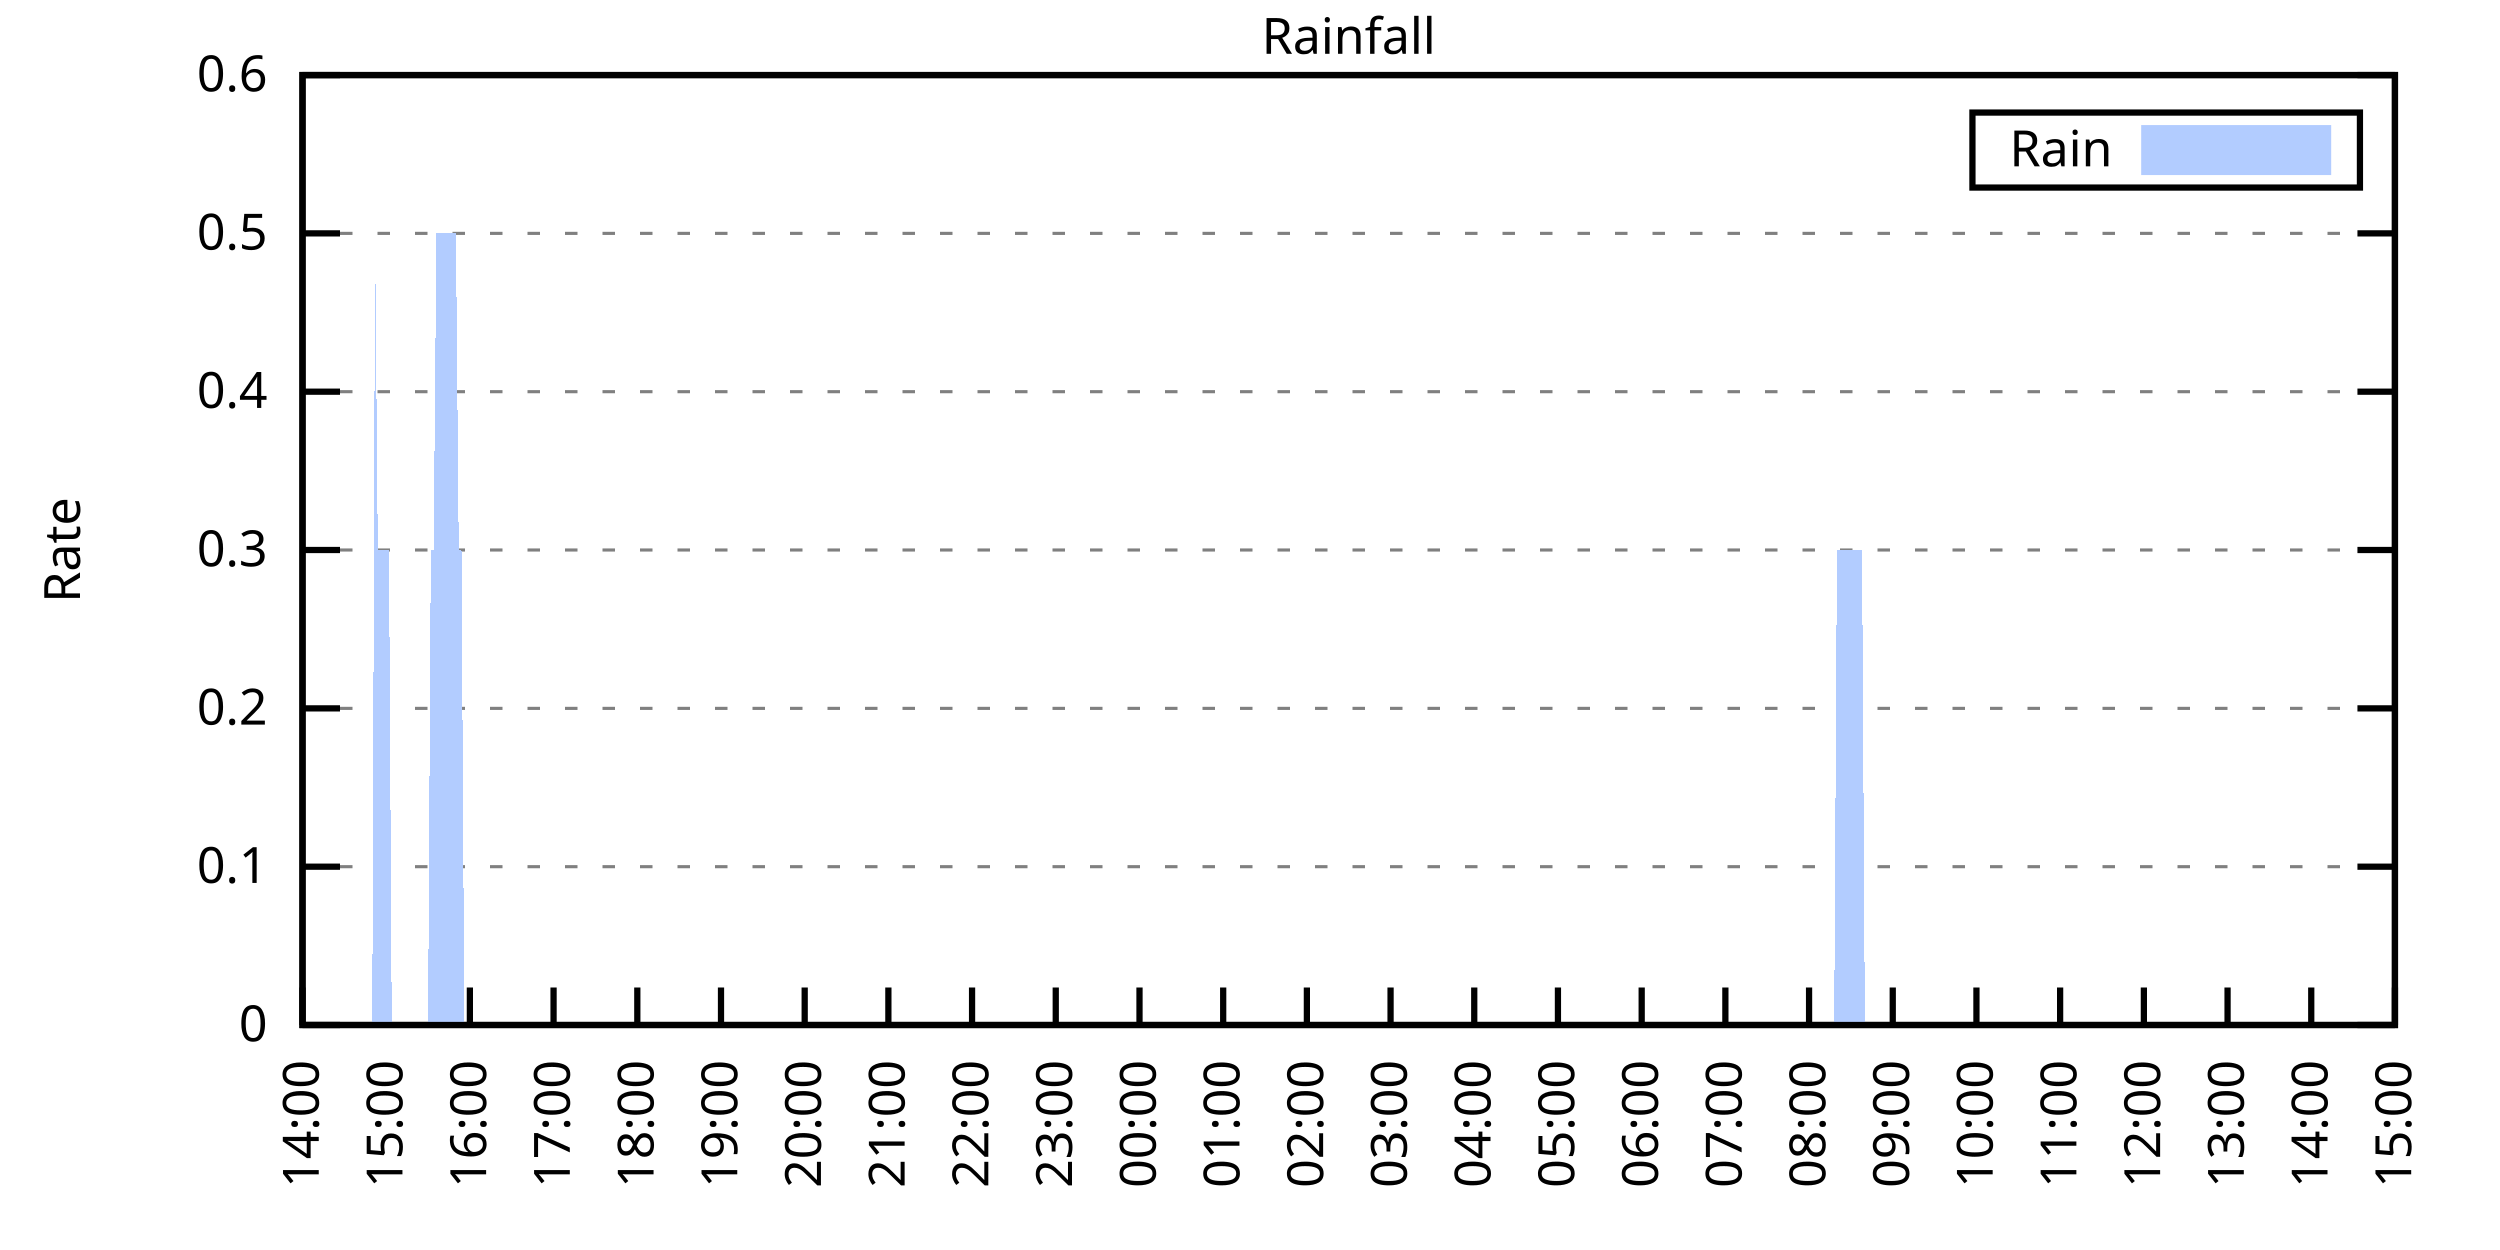
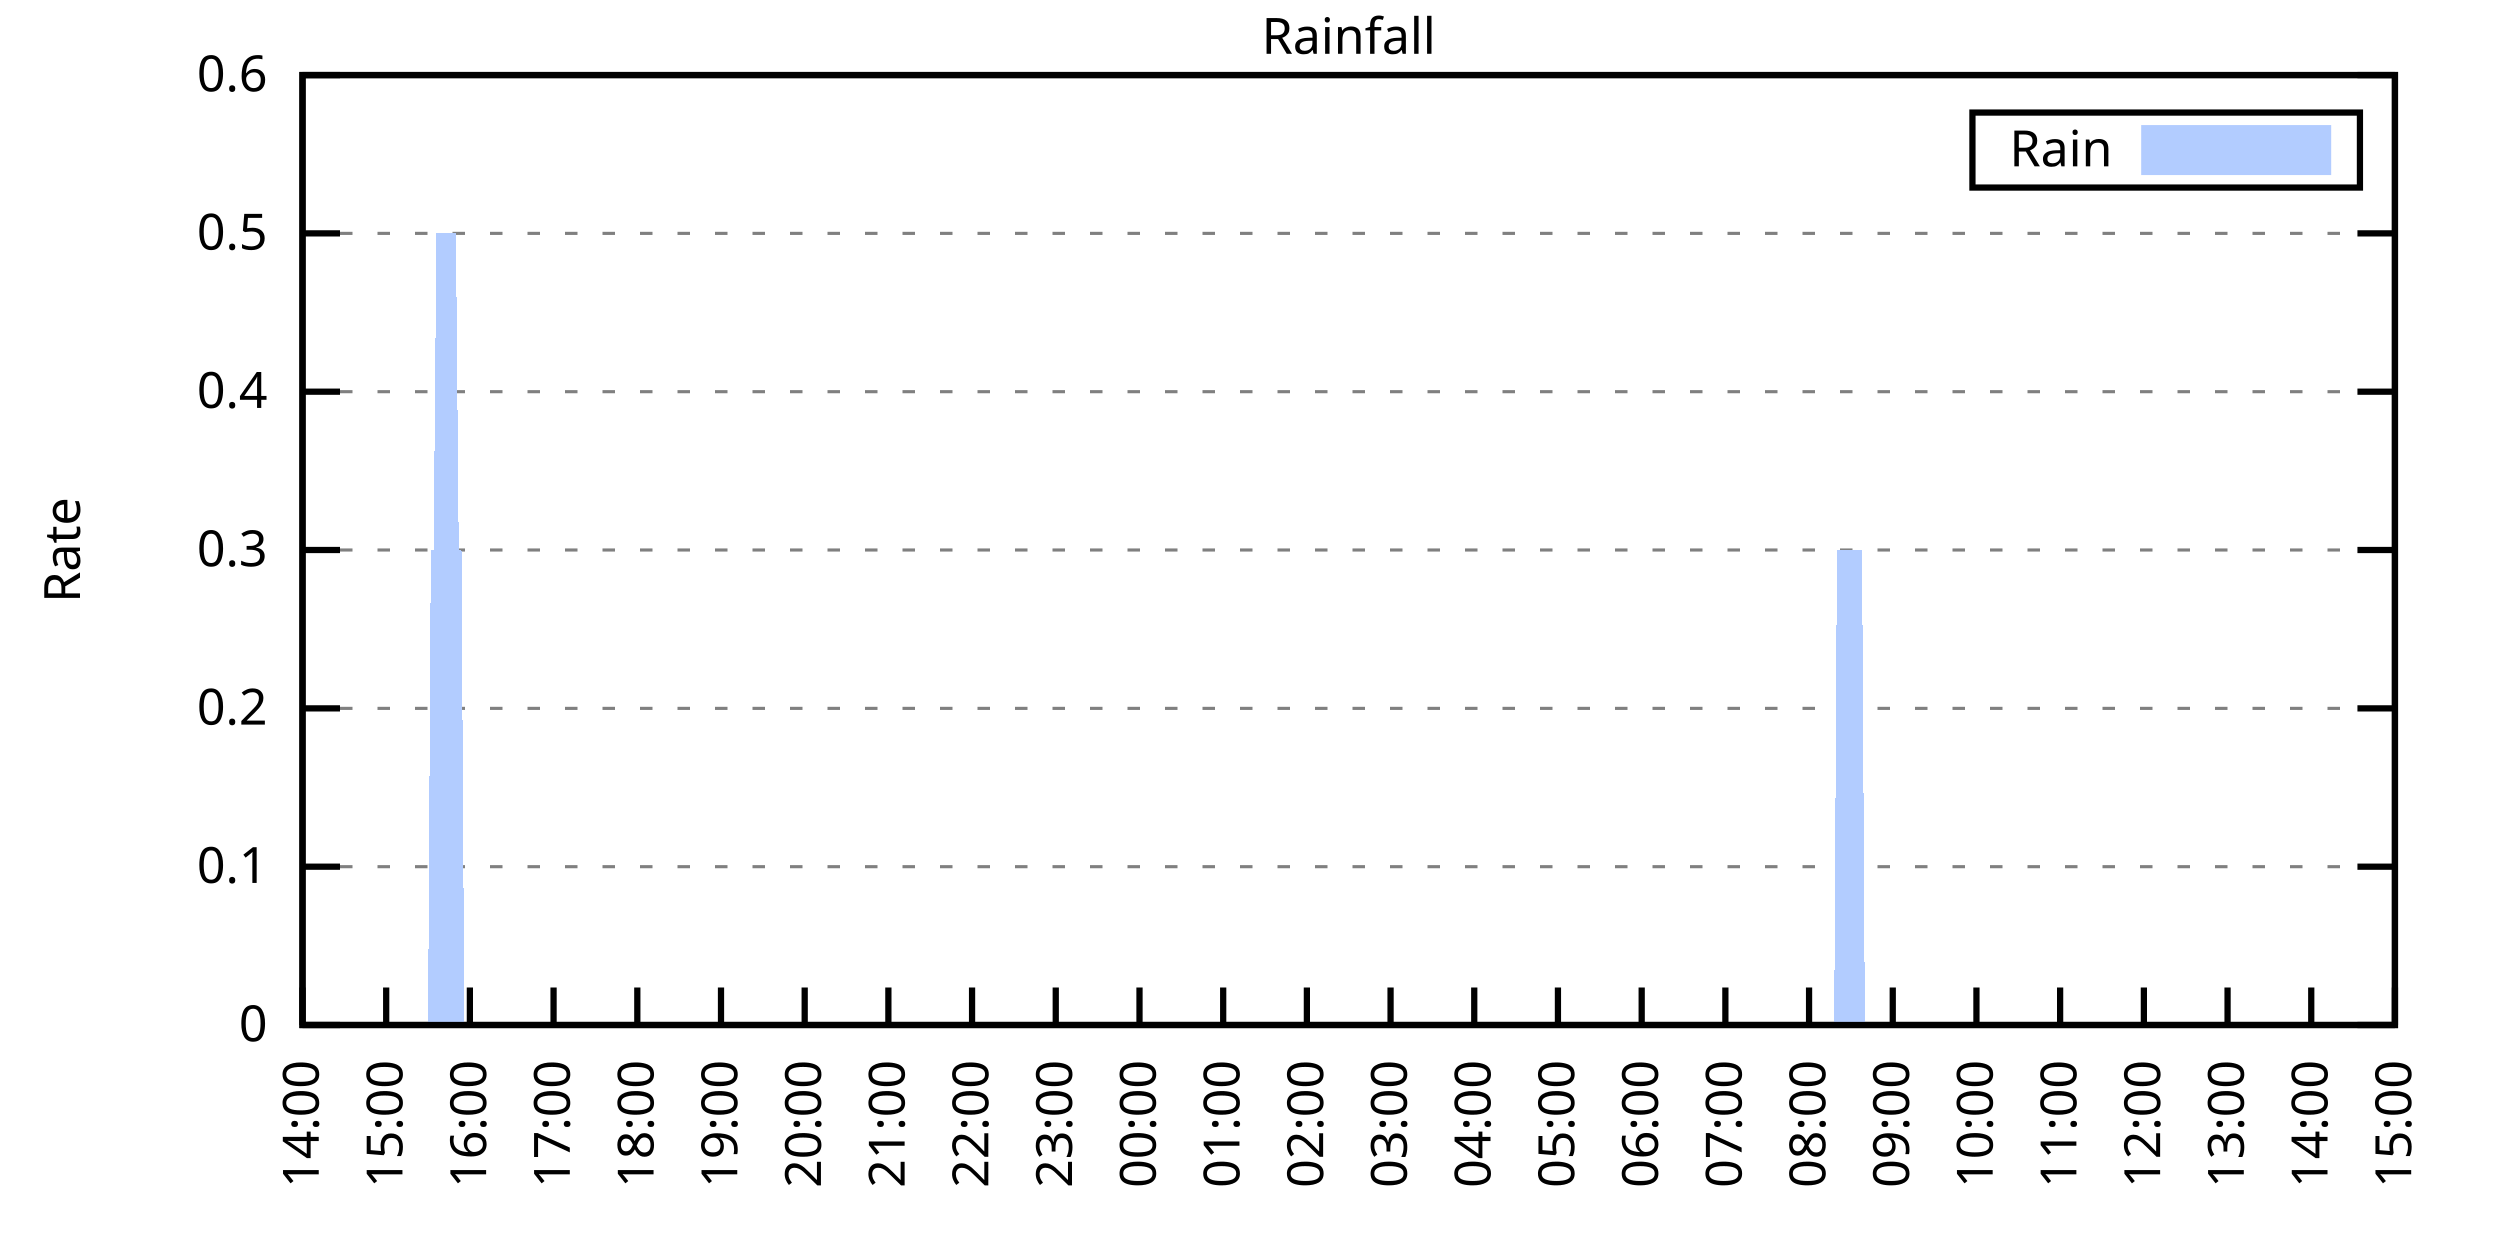
<svg xmlns="http://www.w3.org/2000/svg" xmlns:xlink="http://www.w3.org/1999/xlink" width="400" height="200" viewBox="0 0 400 200">
  <g id="gnuplot_canvas">
    <rect x="0" y="0" width="400" height="200" fill="none" />
    <defs>
      <circle id="gpDot" r="0.5" stroke-width="0.5" stroke="currentColor" />
      <path id="gpPt0" stroke-width="0.333" stroke="currentColor" d="M-1,0 h2 M0,-1 v2" />
      <path id="gpPt1" stroke-width="0.333" stroke="currentColor" d="M-1,-1 L1,1 M1,-1 L-1,1" />
      <path id="gpPt2" stroke-width="0.333" stroke="currentColor" d="M-1,0 L1,0 M0,-1 L0,1 M-1,-1 L1,1 M-1,1 L1,-1" />
      <rect id="gpPt3" stroke-width="0.333" stroke="currentColor" x="-1" y="-1" width="2" height="2" />
      <rect id="gpPt4" stroke-width="0.333" stroke="currentColor" fill="currentColor" x="-1" y="-1" width="2" height="2" />
      <circle id="gpPt5" stroke-width="0.333" stroke="currentColor" cx="0" cy="0" r="1" />
      <use xlink:href="#gpPt5" id="gpPt6" fill="currentColor" stroke="none" />
      <path id="gpPt7" stroke-width="0.333" stroke="currentColor" d="M0,-1.33 L-1.33,0.67 L1.33,0.67 z" />
      <use xlink:href="#gpPt7" id="gpPt8" fill="currentColor" stroke="none" />
      <use xlink:href="#gpPt7" id="gpPt9" stroke="currentColor" transform="rotate(180)" />
      <use xlink:href="#gpPt9" id="gpPt10" fill="currentColor" stroke="none" />
      <use xlink:href="#gpPt3" id="gpPt11" stroke="currentColor" transform="rotate(45)" />
      <use xlink:href="#gpPt11" id="gpPt12" fill="currentColor" stroke="none" />
      <path id="gpPt13" stroke-width="0.333" stroke="currentColor" d="M0,1.330 L1.265,0.411 L0.782,-1.067 L-0.782,-1.076 L-1.265,0.411 z" />
      <use xlink:href="#gpPt13" id="gpPt14" fill="currentColor" stroke="none" />
      <filter id="textbox" filterUnits="objectBoundingBox" x="0" y="0" height="1" width="1">
        <feFlood flood-color="white" flood-opacity="1" result="bgnd" />
        <feComposite in="SourceGraphic" in2="bgnd" operator="atop" />
      </filter>
      <filter id="greybox" filterUnits="objectBoundingBox" x="0" y="0" height="1" width="1">
        <feFlood flood-color="lightgrey" flood-opacity="1" result="grey" />
        <feComposite in="SourceGraphic" in2="grey" operator="atop" />
      </filter>
    </defs>
    <g fill="none" color="white" stroke="currentColor" stroke-width="1.00" stroke-linecap="butt" stroke-linejoin="miter">
</g>
    <g fill="none" color="black" stroke="currentColor" stroke-width="1.00" stroke-linecap="butt" stroke-linejoin="miter">
      <g stroke="none" shape-rendering="crispEdges">
        <polygon fill="rgb(255, 255, 255)" points="48.40,164.00 383.18,164.00 383.18,12.02 48.40,12.02 " />
      </g>
    </g>
    <g fill="none" color="black" stroke="currentColor" stroke-width="1.00" stroke-linecap="butt" stroke-linejoin="miter">
</g>
    <g fill="none" color="black" stroke="black" stroke-width="0.50" stroke-linecap="butt" stroke-linejoin="miter">
</g>
    <g fill="none" color="gray" stroke="currentColor" stroke-width="0.50" stroke-linecap="butt" stroke-linejoin="miter">
      <path stroke="gray" stroke-dasharray="2,4" class="gridline" d="M48.40,164.00 L383.19,164.00  " />
    </g>
    <g fill="none" color="gray" stroke="gray" stroke-width="1.00" stroke-linecap="butt" stroke-linejoin="miter">
</g>
    <g fill="none" color="black" stroke="currentColor" stroke-width="1.00" stroke-linecap="butt" stroke-linejoin="miter">
      <path stroke="black" d="M48.40,164.00 L54.40,164.00 M383.19,164.00 L377.19,164.00  " />
      <g transform="translate(42.80,166.60)" stroke="none" fill="black" font-family="Sans" font-size="8.00" text-anchor="end">
        <text>
          <tspan font-family="Sans"> 0</tspan>
        </text>
      </g>
    </g>
    <g fill="none" color="black" stroke="currentColor" stroke-width="1.00" stroke-linecap="butt" stroke-linejoin="miter">
</g>
    <g fill="none" color="black" stroke="black" stroke-width="0.50" stroke-linecap="butt" stroke-linejoin="miter">
</g>
    <g fill="none" color="gray" stroke="currentColor" stroke-width="0.50" stroke-linecap="butt" stroke-linejoin="miter">
      <path stroke="gray" stroke-dasharray="2,4" class="gridline" d="M48.40,138.67 L383.19,138.67  " />
    </g>
    <g fill="none" color="gray" stroke="gray" stroke-width="1.00" stroke-linecap="butt" stroke-linejoin="miter">
</g>
    <g fill="none" color="black" stroke="currentColor" stroke-width="1.00" stroke-linecap="butt" stroke-linejoin="miter">
      <path stroke="black" d="M48.40,138.67 L54.40,138.67 M383.19,138.67 L377.19,138.67  " />
      <g transform="translate(42.80,141.27)" stroke="none" fill="black" font-family="Sans" font-size="8.00" text-anchor="end">
        <text>
          <tspan font-family="Sans"> 0.1</tspan>
        </text>
      </g>
    </g>
    <g fill="none" color="black" stroke="currentColor" stroke-width="1.00" stroke-linecap="butt" stroke-linejoin="miter">
</g>
    <g fill="none" color="black" stroke="black" stroke-width="0.50" stroke-linecap="butt" stroke-linejoin="miter">
</g>
    <g fill="none" color="gray" stroke="currentColor" stroke-width="0.50" stroke-linecap="butt" stroke-linejoin="miter">
      <path stroke="gray" stroke-dasharray="2,4" class="gridline" d="M48.40,113.34 L383.19,113.34  " />
    </g>
    <g fill="none" color="gray" stroke="gray" stroke-width="1.00" stroke-linecap="butt" stroke-linejoin="miter">
</g>
    <g fill="none" color="black" stroke="currentColor" stroke-width="1.00" stroke-linecap="butt" stroke-linejoin="miter">
      <path stroke="black" d="M48.40,113.34 L54.40,113.34 M383.19,113.34 L377.19,113.34  " />
      <g transform="translate(42.80,115.94)" stroke="none" fill="black" font-family="Sans" font-size="8.00" text-anchor="end">
        <text>
          <tspan font-family="Sans"> 0.2</tspan>
        </text>
      </g>
    </g>
    <g fill="none" color="black" stroke="currentColor" stroke-width="1.00" stroke-linecap="butt" stroke-linejoin="miter">
</g>
    <g fill="none" color="black" stroke="black" stroke-width="0.50" stroke-linecap="butt" stroke-linejoin="miter">
</g>
    <g fill="none" color="gray" stroke="currentColor" stroke-width="0.50" stroke-linecap="butt" stroke-linejoin="miter">
      <path stroke="gray" stroke-dasharray="2,4" class="gridline" d="M48.40,88.00 L383.19,88.00  " />
    </g>
    <g fill="none" color="gray" stroke="gray" stroke-width="1.00" stroke-linecap="butt" stroke-linejoin="miter">
</g>
    <g fill="none" color="black" stroke="currentColor" stroke-width="1.00" stroke-linecap="butt" stroke-linejoin="miter">
      <path stroke="black" d="M48.40,88.00 L54.40,88.00 M383.19,88.00 L377.19,88.00  " />
      <g transform="translate(42.80,90.60)" stroke="none" fill="black" font-family="Sans" font-size="8.00" text-anchor="end">
        <text>
          <tspan font-family="Sans"> 0.3</tspan>
        </text>
      </g>
    </g>
    <g fill="none" color="black" stroke="currentColor" stroke-width="1.00" stroke-linecap="butt" stroke-linejoin="miter">
</g>
    <g fill="none" color="black" stroke="black" stroke-width="0.50" stroke-linecap="butt" stroke-linejoin="miter">
</g>
    <g fill="none" color="gray" stroke="currentColor" stroke-width="0.50" stroke-linecap="butt" stroke-linejoin="miter">
      <path stroke="gray" stroke-dasharray="2,4" class="gridline" d="M48.40,62.67 L383.19,62.67  " />
    </g>
    <g fill="none" color="gray" stroke="gray" stroke-width="1.00" stroke-linecap="butt" stroke-linejoin="miter">
</g>
    <g fill="none" color="black" stroke="currentColor" stroke-width="1.00" stroke-linecap="butt" stroke-linejoin="miter">
      <path stroke="black" d="M48.40,62.67 L54.40,62.67 M383.19,62.67 L377.19,62.67  " />
      <g transform="translate(42.80,65.27)" stroke="none" fill="black" font-family="Sans" font-size="8.00" text-anchor="end">
        <text>
          <tspan font-family="Sans"> 0.4</tspan>
        </text>
      </g>
    </g>
    <g fill="none" color="black" stroke="currentColor" stroke-width="1.00" stroke-linecap="butt" stroke-linejoin="miter">
</g>
    <g fill="none" color="black" stroke="black" stroke-width="0.50" stroke-linecap="butt" stroke-linejoin="miter">
</g>
    <g fill="none" color="gray" stroke="currentColor" stroke-width="0.50" stroke-linecap="butt" stroke-linejoin="miter">
      <path stroke="gray" stroke-dasharray="2,4" class="gridline" d="M48.40,37.34 L383.19,37.34  " />
    </g>
    <g fill="none" color="gray" stroke="gray" stroke-width="1.00" stroke-linecap="butt" stroke-linejoin="miter">
</g>
    <g fill="none" color="black" stroke="currentColor" stroke-width="1.00" stroke-linecap="butt" stroke-linejoin="miter">
      <path stroke="black" d="M48.40,37.34 L54.40,37.34 M383.19,37.34 L377.19,37.34  " />
      <g transform="translate(42.80,39.94)" stroke="none" fill="black" font-family="Sans" font-size="8.00" text-anchor="end">
        <text>
          <tspan font-family="Sans"> 0.5</tspan>
        </text>
      </g>
    </g>
    <g fill="none" color="black" stroke="currentColor" stroke-width="1.00" stroke-linecap="butt" stroke-linejoin="miter">
</g>
    <g fill="none" color="black" stroke="black" stroke-width="0.50" stroke-linecap="butt" stroke-linejoin="miter">
</g>
    <g fill="none" color="gray" stroke="currentColor" stroke-width="0.50" stroke-linecap="butt" stroke-linejoin="miter">
      <path stroke="gray" stroke-dasharray="2,4" class="gridline" d="M48.40,12.01 L383.19,12.01  " />
    </g>
    <g fill="none" color="gray" stroke="gray" stroke-width="1.00" stroke-linecap="butt" stroke-linejoin="miter">
</g>
    <g fill="none" color="black" stroke="currentColor" stroke-width="1.00" stroke-linecap="butt" stroke-linejoin="miter">
      <path stroke="black" d="M48.40,12.01 L54.40,12.01 M383.19,12.01 L377.19,12.01  " />
      <g transform="translate(42.80,14.61)" stroke="none" fill="black" font-family="Sans" font-size="8.00" text-anchor="end">
        <text>
          <tspan font-family="Sans"> 0.6</tspan>
        </text>
      </g>
    </g>
    <g fill="none" color="black" stroke="currentColor" stroke-width="1.00" stroke-linecap="butt" stroke-linejoin="miter">
      <path stroke="black" d="M48.40,164.00 L48.40,158.00  " />
      <g transform="translate(51.00,169.60) rotate(270.00)" stroke="none" fill="black" font-family="Sans" font-size="8.00" text-anchor="end">
        <text>
          <tspan font-family="Sans">14:00</tspan>
        </text>
      </g>
    </g>
    <g fill="none" color="black" stroke="currentColor" stroke-width="1.00" stroke-linecap="butt" stroke-linejoin="miter">
      <path stroke="black" d="M61.79,164.00 L61.79,158.00  " />
      <g transform="translate(64.39,169.60) rotate(270.00)" stroke="none" fill="black" font-family="Sans" font-size="8.00" text-anchor="end">
        <text>
          <tspan font-family="Sans">15:00</tspan>
        </text>
      </g>
    </g>
    <g fill="none" color="black" stroke="currentColor" stroke-width="1.00" stroke-linecap="butt" stroke-linejoin="miter">
      <path stroke="black" d="M75.18,164.00 L75.18,158.00  " />
      <g transform="translate(77.78,169.60) rotate(270.00)" stroke="none" fill="black" font-family="Sans" font-size="8.00" text-anchor="end">
        <text>
          <tspan font-family="Sans">16:00</tspan>
        </text>
      </g>
    </g>
    <g fill="none" color="black" stroke="currentColor" stroke-width="1.00" stroke-linecap="butt" stroke-linejoin="miter">
      <path stroke="black" d="M88.57,164.00 L88.57,158.00  " />
      <g transform="translate(91.17,169.60) rotate(270.00)" stroke="none" fill="black" font-family="Sans" font-size="8.00" text-anchor="end">
        <text>
          <tspan font-family="Sans">17:00</tspan>
        </text>
      </g>
    </g>
    <g fill="none" color="black" stroke="currentColor" stroke-width="1.00" stroke-linecap="butt" stroke-linejoin="miter">
      <path stroke="black" d="M101.97,164.00 L101.97,158.00  " />
      <g transform="translate(104.57,169.60) rotate(270.00)" stroke="none" fill="black" font-family="Sans" font-size="8.00" text-anchor="end">
        <text>
          <tspan font-family="Sans">18:00</tspan>
        </text>
      </g>
    </g>
    <g fill="none" color="black" stroke="currentColor" stroke-width="1.00" stroke-linecap="butt" stroke-linejoin="miter">
      <path stroke="black" d="M115.36,164.00 L115.36,158.00  " />
      <g transform="translate(117.96,169.60) rotate(270.00)" stroke="none" fill="black" font-family="Sans" font-size="8.00" text-anchor="end">
        <text>
          <tspan font-family="Sans">19:00</tspan>
        </text>
      </g>
    </g>
    <g fill="none" color="black" stroke="currentColor" stroke-width="1.00" stroke-linecap="butt" stroke-linejoin="miter">
      <path stroke="black" d="M128.75,164.00 L128.75,158.00  " />
      <g transform="translate(131.35,169.60) rotate(270.00)" stroke="none" fill="black" font-family="Sans" font-size="8.00" text-anchor="end">
        <text>
          <tspan font-family="Sans">20:00</tspan>
        </text>
      </g>
    </g>
    <g fill="none" color="black" stroke="currentColor" stroke-width="1.00" stroke-linecap="butt" stroke-linejoin="miter">
      <path stroke="black" d="M142.14,164.00 L142.14,158.00  " />
      <g transform="translate(144.74,169.60) rotate(270.00)" stroke="none" fill="black" font-family="Sans" font-size="8.00" text-anchor="end">
        <text>
          <tspan font-family="Sans">21:00</tspan>
        </text>
      </g>
    </g>
    <g fill="none" color="black" stroke="currentColor" stroke-width="1.00" stroke-linecap="butt" stroke-linejoin="miter">
      <path stroke="black" d="M155.53,164.00 L155.53,158.00  " />
      <g transform="translate(158.13,169.60) rotate(270.00)" stroke="none" fill="black" font-family="Sans" font-size="8.00" text-anchor="end">
        <text>
          <tspan font-family="Sans">22:00</tspan>
        </text>
      </g>
    </g>
    <g fill="none" color="black" stroke="currentColor" stroke-width="1.00" stroke-linecap="butt" stroke-linejoin="miter">
      <path stroke="black" d="M168.92,164.00 L168.92,158.00  " />
      <g transform="translate(171.52,169.60) rotate(270.00)" stroke="none" fill="black" font-family="Sans" font-size="8.00" text-anchor="end">
        <text>
          <tspan font-family="Sans">23:00</tspan>
        </text>
      </g>
    </g>
    <g fill="none" color="black" stroke="currentColor" stroke-width="1.00" stroke-linecap="butt" stroke-linejoin="miter">
      <path stroke="black" d="M182.32,164.00 L182.32,158.00  " />
      <g transform="translate(184.92,169.60) rotate(270.00)" stroke="none" fill="black" font-family="Sans" font-size="8.00" text-anchor="end">
        <text>
          <tspan font-family="Sans">00:00</tspan>
        </text>
      </g>
    </g>
    <g fill="none" color="black" stroke="currentColor" stroke-width="1.00" stroke-linecap="butt" stroke-linejoin="miter">
      <path stroke="black" d="M195.71,164.00 L195.71,158.00  " />
      <g transform="translate(198.31,169.60) rotate(270.00)" stroke="none" fill="black" font-family="Sans" font-size="8.00" text-anchor="end">
        <text>
          <tspan font-family="Sans">01:00</tspan>
        </text>
      </g>
    </g>
    <g fill="none" color="black" stroke="currentColor" stroke-width="1.00" stroke-linecap="butt" stroke-linejoin="miter">
      <path stroke="black" d="M209.10,164.00 L209.10,158.00  " />
      <g transform="translate(211.70,169.60) rotate(270.00)" stroke="none" fill="black" font-family="Sans" font-size="8.00" text-anchor="end">
        <text>
          <tspan font-family="Sans">02:00</tspan>
        </text>
      </g>
    </g>
    <g fill="none" color="black" stroke="currentColor" stroke-width="1.00" stroke-linecap="butt" stroke-linejoin="miter">
      <path stroke="black" d="M222.49,164.00 L222.49,158.00  " />
      <g transform="translate(225.09,169.60) rotate(270.00)" stroke="none" fill="black" font-family="Sans" font-size="8.00" text-anchor="end">
        <text>
          <tspan font-family="Sans">03:00</tspan>
        </text>
      </g>
    </g>
    <g fill="none" color="black" stroke="currentColor" stroke-width="1.00" stroke-linecap="butt" stroke-linejoin="miter">
      <path stroke="black" d="M235.88,164.00 L235.88,158.00  " />
      <g transform="translate(238.48,169.60) rotate(270.00)" stroke="none" fill="black" font-family="Sans" font-size="8.00" text-anchor="end">
        <text>
          <tspan font-family="Sans">04:00</tspan>
        </text>
      </g>
    </g>
    <g fill="none" color="black" stroke="currentColor" stroke-width="1.00" stroke-linecap="butt" stroke-linejoin="miter">
      <path stroke="black" d="M249.27,164.00 L249.27,158.00  " />
      <g transform="translate(251.87,169.60) rotate(270.00)" stroke="none" fill="black" font-family="Sans" font-size="8.00" text-anchor="end">
        <text>
          <tspan font-family="Sans">05:00</tspan>
        </text>
      </g>
    </g>
    <g fill="none" color="black" stroke="currentColor" stroke-width="1.00" stroke-linecap="butt" stroke-linejoin="miter">
      <path stroke="black" d="M262.67,164.00 L262.67,158.00  " />
      <g transform="translate(265.27,169.60) rotate(270.00)" stroke="none" fill="black" font-family="Sans" font-size="8.00" text-anchor="end">
        <text>
          <tspan font-family="Sans">06:00</tspan>
        </text>
      </g>
    </g>
    <g fill="none" color="black" stroke="currentColor" stroke-width="1.00" stroke-linecap="butt" stroke-linejoin="miter">
      <path stroke="black" d="M276.06,164.00 L276.06,158.00  " />
      <g transform="translate(278.66,169.60) rotate(270.00)" stroke="none" fill="black" font-family="Sans" font-size="8.00" text-anchor="end">
        <text>
          <tspan font-family="Sans">07:00</tspan>
        </text>
      </g>
    </g>
    <g fill="none" color="black" stroke="currentColor" stroke-width="1.00" stroke-linecap="butt" stroke-linejoin="miter">
      <path stroke="black" d="M289.45,164.00 L289.45,158.00  " />
      <g transform="translate(292.05,169.60) rotate(270.00)" stroke="none" fill="black" font-family="Sans" font-size="8.00" text-anchor="end">
        <text>
          <tspan font-family="Sans">08:00</tspan>
        </text>
      </g>
    </g>
    <g fill="none" color="black" stroke="currentColor" stroke-width="1.00" stroke-linecap="butt" stroke-linejoin="miter">
      <path stroke="black" d="M302.84,164.00 L302.84,158.00  " />
      <g transform="translate(305.44,169.60) rotate(270.00)" stroke="none" fill="black" font-family="Sans" font-size="8.00" text-anchor="end">
        <text>
          <tspan font-family="Sans">09:00</tspan>
        </text>
      </g>
    </g>
    <g fill="none" color="black" stroke="currentColor" stroke-width="1.00" stroke-linecap="butt" stroke-linejoin="miter">
      <path stroke="black" d="M316.23,164.00 L316.23,158.00  " />
      <g transform="translate(318.83,169.60) rotate(270.00)" stroke="none" fill="black" font-family="Sans" font-size="8.00" text-anchor="end">
        <text>
          <tspan font-family="Sans">10:00</tspan>
        </text>
      </g>
    </g>
    <g fill="none" color="black" stroke="currentColor" stroke-width="1.00" stroke-linecap="butt" stroke-linejoin="miter">
      <path stroke="black" d="M329.62,164.00 L329.62,158.00  " />
      <g transform="translate(332.22,169.60) rotate(270.00)" stroke="none" fill="black" font-family="Sans" font-size="8.00" text-anchor="end">
        <text>
          <tspan font-family="Sans">11:00</tspan>
        </text>
      </g>
    </g>
    <g fill="none" color="black" stroke="currentColor" stroke-width="1.00" stroke-linecap="butt" stroke-linejoin="miter">
      <path stroke="black" d="M343.02,164.00 L343.02,158.00  " />
      <g transform="translate(345.62,169.60) rotate(270.00)" stroke="none" fill="black" font-family="Sans" font-size="8.00" text-anchor="end">
        <text>
          <tspan font-family="Sans">12:00</tspan>
        </text>
      </g>
    </g>
    <g fill="none" color="black" stroke="currentColor" stroke-width="1.00" stroke-linecap="butt" stroke-linejoin="miter">
      <path stroke="black" d="M356.41,164.00 L356.41,158.00  " />
      <g transform="translate(359.01,169.60) rotate(270.00)" stroke="none" fill="black" font-family="Sans" font-size="8.00" text-anchor="end">
        <text>
          <tspan font-family="Sans">13:00</tspan>
        </text>
      </g>
    </g>
    <g fill="none" color="black" stroke="currentColor" stroke-width="1.00" stroke-linecap="butt" stroke-linejoin="miter">
      <path stroke="black" d="M369.80,164.00 L369.80,158.00  " />
      <g transform="translate(372.40,169.60) rotate(270.00)" stroke="none" fill="black" font-family="Sans" font-size="8.00" text-anchor="end">
        <text>
          <tspan font-family="Sans">14:00</tspan>
        </text>
      </g>
    </g>
    <g fill="none" color="black" stroke="currentColor" stroke-width="1.00" stroke-linecap="butt" stroke-linejoin="miter">
      <path stroke="black" d="M383.19,164.00 L383.19,158.00  " />
      <g transform="translate(385.79,169.60) rotate(270.00)" stroke="none" fill="black" font-family="Sans" font-size="8.00" text-anchor="end">
        <text>
          <tspan font-family="Sans">15:00</tspan>
        </text>
      </g>
    </g>
    <g fill="none" color="black" stroke="currentColor" stroke-width="1.00" stroke-linecap="butt" stroke-linejoin="miter">
</g>
    <g fill="none" color="black" stroke="currentColor" stroke-width="1.00" stroke-linecap="butt" stroke-linejoin="miter">
      <path stroke="black" d="M48.40,12.01 L48.40,164.00 L383.19,164.00 L383.19,12.01 L48.40,12.01 Z  " />
    </g>
    <g fill="none" color="black" stroke="currentColor" stroke-width="1.00" stroke-linecap="butt" stroke-linejoin="miter">
</g>
    <g fill="none" color="black" stroke="currentColor" stroke-width="1.00" stroke-linecap="butt" stroke-linejoin="miter">
      <path stroke="black" d="M315.59,30.01 L315.59,18.01 L377.59,18.01 L377.59,30.01 L315.59,30.01 Z  " />
    </g>
    <g id="Rainfall_plot_1">
      <g fill="none" color="white" stroke="black" stroke-width="2.00" stroke-linecap="butt" stroke-linejoin="miter">
</g>
      <g fill="none" color="black" stroke="currentColor" stroke-width="2.00" stroke-linecap="butt" stroke-linejoin="miter">
        <g transform="translate(337.99,26.61)" stroke="none" fill="black" font-family="Sans" font-size="8.00" text-anchor="end">
          <text>
            <tspan font-family="Sans">Rain</tspan>
          </text>
        </g>
      </g>
      <g fill="none" color="black" stroke="currentColor" stroke-width="2.00" stroke-linecap="butt" stroke-linejoin="miter">
        <g stroke="none" shape-rendering="crispEdges">
          <polygon fill="rgb(178, 204, 255)" points="343.59,27.01 371.99,27.01 371.99,21.01 343.59,21.01 " />
        </g>
        <path stroke="rgb(178, 204, 255)" d="M343.59,27.01 L371.99,27.01 L371.99,21.01 L343.59,21.01 L343.59,27.01 Z  " />
      </g>
      <g fill="none" color="black" stroke="currentColor" stroke-width="2.00" stroke-linecap="butt" stroke-linejoin="miter">
        <g stroke="none" shape-rendering="crispEdges">
-           <polygon fill="rgb(178, 204, 255)" points="55.54,164.00 55.99,164.00 56.43,164.00 56.88,164.00 57.33,164.00 57.77,164.00 58.22,164.00 58.67,164.00 59.11,164.00 59.56,164.00 60.01,37.34 60.45,88.00 60.90,88.00 61.35,88.00 61.79,88.00 62.24,88.00 62.68,164.00 63.13,164.00 63.58,164.00 64.02,164.00 64.47,164.00 64.92,164.00 65.36,164.00 65.81,164.00 66.26,164.00 66.70,164.00 67.15,164.00 67.59,164.00 68.04,164.00 68.49,164.00 68.93,88.00 69.38,88.00 69.83,37.34 70.27,37.34 70.72,37.34 71.17,37.34 71.61,37.34 72.06,37.34 72.50,37.34 72.95,37.34 73.40,88.00 73.84,88.00 74.29,164.00 74.74,164.00 75.18,164.00 75.63,164.00 76.08,164.00 76.52,164.00 76.97,164.00 77.42,164.00 77.86,164.00 78.31,164.00 78.75,164.00 79.20,164.00 79.65,164.00 80.09,164.00 80.54,164.00 80.99,164.00 81.43,164.00 81.88,164.00 82.33,164.00 82.77,164.00 83.22,164.00 83.66,164.00 84.11,164.00 84.56,164.00 85.00,164.00 85.45,164.00 85.90,164.00 86.34,164.00 86.79,164.00 87.24,164.00 87.68,164.00 88.13,164.00 88.57,164.00 89.02,164.00 89.47,164.00 89.91,164.00 90.36,164.00 90.81,164.00 91.25,164.00 91.70,164.00 92.15,164.00 92.59,164.00 93.04,164.00 93.49,164.00 93.93,164.00 94.38,164.00 94.82,164.00 95.27,164.00 95.72,164.00 96.16,164.00 96.61,164.00 97.06,164.00 97.50,164.00 97.95,164.00 98.40,164.00 98.84,164.00 99.29,164.00 99.73,164.00 100.18,164.00 100.63,164.00 101.07,164.00 101.52,164.00 101.97,164.00 102.41,164.00 102.86,164.00 103.31,164.00 103.75,164.00 104.20,164.00 104.64,164.00 105.09,164.00 105.54,164.00 105.98,164.00 106.43,164.00 106.88,164.00 107.32,164.00 107.77,164.00 108.22,164.00 108.66,164.00 109.11,164.00 109.55,164.00 110.00,164.00 110.45,164.00 110.89,164.00 111.34,164.00 111.79,164.00 112.23,164.00 112.68,164.00 113.13,164.00 113.57,164.00 114.02,164.00 114.47,164.00 114.91,164.00 115.36,164.00 115.80,164.00 116.25,164.00 116.70,164.00 117.14,164.00 117.59,164.00 118.04,164.00 118.48,164.00 118.93,164.00 119.38,164.00 119.82,164.00 120.27,164.00 120.71,164.00 121.16,164.00 121.61,164.00 122.05,164.00 122.50,164.00 122.95,164.00 123.39,164.00 123.84,164.00 124.29,164.00 124.73,164.00 125.18,164.00 125.62,164.00 126.07,164.00 126.52,164.00 126.96,164.00 127.41,164.00 127.86,164.00 128.30,164.00 128.75,164.00 129.20,164.00 129.64,164.00 130.09,164.00 130.54,164.00 130.98,164.00 131.43,164.00 131.87,164.00 132.32,164.00 132.77,164.00 133.21,164.00 133.66,164.00 134.11,164.00 134.55,164.00 135.00,164.00 135.45,164.00 135.89,164.00 136.34,164.00 136.78,164.00 137.23,164.00 137.68,164.00 138.12,164.00 138.57,164.00 139.02,164.00 139.46,164.00 139.91,164.00 140.36,164.00 140.80,164.00 141.25,164.00 141.69,164.00 142.14,164.00 142.59,164.00 143.03,164.00 143.48,164.00 143.93,164.00 144.37,164.00 144.82,164.00 145.27,164.00 145.71,164.00 146.16,164.00 146.61,164.00 147.05,164.00 147.50,164.00 147.94,164.00 148.39,164.00 148.84,164.00 149.28,164.00 149.73,164.00 150.18,164.00 150.62,164.00 151.07,164.00 151.52,164.00 151.96,164.00 152.41,164.00 152.85,164.00 153.30,164.00 153.75,164.00 154.19,164.00 154.64,164.00 155.09,164.00 155.53,164.00 155.98,164.00 156.43,164.00 156.87,164.00 157.32,164.00 157.76,164.00 158.21,164.00 158.66,164.00 159.10,164.00 159.55,164.00 160.00,164.00 160.44,164.00 160.89,164.00 161.34,164.00 161.78,164.00 162.23,164.00 162.67,164.00 163.12,164.00 163.57,164.00 164.01,164.00 164.46,164.00 164.91,164.00 165.35,164.00 165.80,164.00 166.25,164.00 166.69,164.00 167.14,164.00 167.59,164.00 168.03,164.00 168.48,164.00 168.92,164.00 169.37,164.00 169.82,164.00 170.26,164.00 170.71,164.00 171.16,164.00 171.60,164.00 172.05,164.00 172.50,164.00 172.94,164.00 173.39,164.00 173.83,164.00 174.28,164.00 174.73,164.00 175.17,164.00 175.62,164.00 176.07,164.00 176.51,164.00 176.96,164.00 177.41,164.00 177.85,164.00 178.30,164.00 178.74,164.00 179.19,164.00 179.64,164.00 180.08,164.00 180.53,164.00 180.98,164.00 181.42,164.00 181.87,164.00 182.32,164.00 182.76,164.00 183.21,164.00 183.66,164.00 184.10,164.00 184.55,164.00 184.99,164.00 185.44,164.00 185.89,164.00 186.33,164.00 186.78,164.00 187.23,164.00 187.67,164.00 188.12,164.00 188.57,164.00 189.01,164.00 189.46,164.00 189.90,164.00 190.35,164.00 190.80,164.00 191.24,164.00 191.69,164.00 192.14,164.00 192.58,164.00 193.03,164.00 193.48,164.00 193.92,164.00 194.37,164.00 194.81,164.00 195.26,164.00 195.71,164.00 196.15,164.00 196.60,164.00 197.05,164.00 197.49,164.00 197.94,164.00 198.39,164.00 198.83,164.00 199.28,164.00 199.73,164.00 200.17,164.00 200.62,164.00 201.06,164.00 201.51,164.00 201.96,164.00 202.40,164.00 202.85,164.00 203.30,164.00 203.74,164.00 204.19,164.00 204.64,164.00 205.08,164.00 205.53,164.00 205.97,164.00 206.42,164.00 206.87,164.00 207.31,164.00 207.76,164.00 208.21,164.00 208.65,164.00 209.10,164.00 209.55,164.00 209.99,164.00 210.44,164.00 210.88,164.00 211.33,164.00 211.78,164.00 212.22,164.00 212.67,164.00 213.12,164.00 213.56,164.00 214.01,164.00 214.46,164.00 214.90,164.00 215.35,164.00 215.80,164.00 216.24,164.00 216.69,164.00 217.13,164.00 217.58,164.00 218.03,164.00 218.47,164.00 218.92,164.00 219.37,164.00 219.81,164.00 220.26,164.00 220.71,164.00 221.15,164.00 221.60,164.00 222.04,164.00 222.49,164.00 222.94,164.00 223.38,164.00 223.83,164.00 224.28,164.00 224.72,164.00 225.17,164.00 225.62,164.00 226.06,164.00 226.51,164.00 226.95,164.00 227.40,164.00 227.85,164.00 228.29,164.00 228.74,164.00 229.19,164.00 229.63,164.00 230.08,164.00 230.53,164.00 230.97,164.00 231.42,164.00 231.86,164.00 232.31,164.00 232.76,164.00 233.20,164.00 233.65,164.00 234.10,164.00 234.54,164.00 234.99,164.00 235.44,164.00 235.88,164.00 236.33,164.00 236.78,164.00 237.22,164.00 237.67,164.00 238.11,164.00 238.56,164.00 239.01,164.00 239.45,164.00 239.90,164.00 240.35,164.00 240.79,164.00 241.24,164.00 241.69,164.00 242.13,164.00 242.58,164.00 243.02,164.00 243.47,164.00 243.92,164.00 244.36,164.00 244.81,164.00 245.26,164.00 245.70,164.00 246.15,164.00 246.60,164.00 247.04,164.00 247.49,164.00 247.93,164.00 248.38,164.00 248.83,164.00 249.27,164.00 249.72,164.00 250.17,164.00 250.61,164.00 251.06,164.00 251.51,164.00 251.95,164.00 252.40,164.00 252.85,164.00 253.29,164.00 253.74,164.00 254.18,164.00 254.63,164.00 255.08,164.00 255.52,164.00 255.97,164.00 256.42,164.00 256.86,164.00 257.31,164.00 257.76,164.00 258.20,164.00 258.65,164.00 259.09,164.00 259.54,164.00 259.99,164.00 260.43,164.00 260.88,164.00 261.33,164.00 261.77,164.00 262.22,164.00 262.67,164.00 263.11,164.00 263.56,164.00 264.00,164.00 264.45,164.00 264.90,164.00 265.34,164.00 265.79,164.00 266.24,164.00 266.68,164.00 267.13,164.00 267.58,164.00 268.02,164.00 268.47,164.00 268.92,164.00 269.36,164.00 269.81,164.00 270.25,164.00 270.70,164.00 271.15,164.00 271.59,164.00 272.04,164.00 272.49,164.00 272.93,164.00 273.38,164.00 273.83,164.00 274.27,164.00 274.72,164.00 275.16,164.00 275.61,164.00 276.06,164.00 276.50,164.00 276.95,164.00 277.40,164.00 277.84,164.00 278.29,164.00 278.74,164.00 279.18,164.00 279.63,164.00 280.07,164.00 280.52,164.00 280.97,164.00 281.41,164.00 281.86,164.00 282.31,164.00 282.75,164.00 283.20,164.00 283.65,164.00 284.09,164.00 284.54,164.00 284.98,164.00 285.43,164.00 285.88,164.00 286.32,164.00 286.77,164.00 287.22,164.00 287.66,164.00 288.11,164.00 288.56,164.00 289.00,164.00 289.45,164.00 289.90,164.00 290.34,164.00 290.79,164.00 291.23,164.00 291.68,164.00 292.13,164.00 292.57,164.00 293.02,164.00 293.47,164.00 293.91,88.00 294.36,88.00 294.81,88.00 295.25,88.00 295.70,88.00 296.14,88.00 296.59,88.00 297.04,88.00 297.48,88.00 297.93,88.00 298.38,164.00 298.82,164.00 299.27,164.00 299.72,164.00 300.16,164.00 300.61,164.00 301.05,164.00 301.50,164.00 301.95,164.00 302.39,164.00 302.84,164.00 303.29,164.00 303.73,164.00 304.18,164.00 304.63,164.00 305.07,164.00 305.52,164.00 305.97,164.00 306.41,164.00 306.86,164.00 307.30,164.00 307.75,164.00 308.20,164.00 308.64,164.00 309.09,164.00 309.54,164.00 309.98,164.00 310.43,164.00 310.88,164.00 311.32,164.00 311.77,164.00 312.21,164.00 312.66,164.00 313.11,164.00 313.55,164.00 314.00,164.00 314.45,164.00 314.89,164.00 315.34,164.00 315.79,164.00 316.23,164.00 316.68,164.00 317.12,164.00 317.57,164.00 318.02,164.00 318.46,164.00 318.91,164.00 319.36,164.00 319.80,164.00 320.25,164.00 320.70,164.00 321.14,164.00 321.59,164.00 322.04,164.00 322.48,164.00 322.93,164.00 323.37,164.00 323.82,164.00 324.27,164.00 324.71,164.00 325.16,164.00 325.61,164.00 326.05,164.00 326.50,164.00 326.95,164.00 327.39,164.00 327.84,164.00 328.28,164.00 328.73,164.00 329.18,164.00 329.62,164.00 330.07,164.00 330.52,164.00 330.96,164.00 331.41,164.00 331.86,164.00 332.30,164.00 332.75,164.00 333.19,164.00 333.64,164.00 334.09,164.00 334.53,164.00 334.98,164.00 335.43,164.00 335.87,164.00 336.32,164.00 336.77,164.00 337.21,164.00 337.66,164.00 338.10,164.00 338.55,164.00 339.00,164.00 339.44,164.00 339.89,164.00 340.34,164.00 340.78,164.00 341.23,164.00 341.68,164.00 342.12,164.00 342.57,164.00 343.02,164.00 343.46,164.00 343.91,164.00 344.35,164.00 344.80,164.00 345.25,164.00 345.69,164.00 346.14,164.00 346.59,164.00 347.03,164.00 347.48,164.00 347.93,164.00 348.37,164.00 348.82,164.00 349.26,164.00 349.71,164.00 350.16,164.00 350.60,164.00 351.05,164.00 351.50,164.00 351.94,164.00 352.39,164.00 352.84,164.00 353.28,164.00 353.73,164.00 354.17,164.00 354.62,164.00 355.07,164.00 355.51,164.00 355.96,164.00 356.41,164.00 356.85,164.00 357.30,164.00 357.75,164.00 358.19,164.00 358.64,164.00 359.09,164.00 359.53,164.00 359.98,164.00 360.42,164.00 360.87,164.00 361.32,164.00 361.76,164.00 362.21,164.00 362.66,164.00 363.10,164.00 363.55,164.00 364.00,164.00 364.44,164.00 364.89,164.00 365.33,164.00 365.78,164.00 366.23,164.00 366.67,164.00 367.12,164.00 367.57,164.00 368.01,164.00 368.46,164.00 368.91,164.00 369.35,164.00 369.80,164.00 370.24,164.00 370.69,164.00 371.14,164.00 371.58,164.00 372.03,164.00 372.48,164.00 372.92,164.00 373.37,164.00 373.82,164.00 374.26,164.00 374.71,164.00 375.16,164.00 375.60,164.00 376.05,164.00 376.49,164.00 376.49,164.00 55.54,164.00 " />
+           <polygon fill="rgb(178, 204, 255)" points="58.67,164.00 59.11,164.00 59.56,164.00 60.01,164.00 60.45,164.00 60.90,164.00 61.35,164.00 61.79,164.00 62.24,164.00 62.68,164.00 63.13,164.00 63.58,164.00 64.02,164.00 64.47,164.00 64.92,164.00 65.36,164.00 65.81,164.00 66.26,164.00 66.70,164.00 67.15,164.00 67.59,164.00 68.04,164.00 68.49,164.00 68.93,88.00 69.38,88.00 69.83,37.34 70.27,37.34 70.72,37.34 71.17,37.34 71.61,37.34 72.06,37.34 72.50,37.34 72.95,37.34 73.40,88.00 73.84,88.00 74.29,164.00 74.74,164.00 75.18,164.00 75.63,164.00 76.08,164.00 76.52,164.00 76.97,164.00 77.42,164.00 77.86,164.00 78.31,164.00 78.75,164.00 79.20,164.00 79.65,164.00 80.09,164.00 80.54,164.00 80.99,164.00 81.43,164.00 81.88,164.00 82.33,164.00 82.77,164.00 83.22,164.00 83.66,164.00 84.11,164.00 84.56,164.00 85.00,164.00 85.45,164.00 85.90,164.00 86.34,164.00 86.79,164.00 87.24,164.00 87.68,164.00 88.13,164.00 88.57,164.00 89.02,164.00 89.47,164.00 89.91,164.00 90.36,164.00 90.81,164.00 91.25,164.00 91.70,164.00 92.15,164.00 92.59,164.00 93.04,164.00 93.49,164.00 93.93,164.00 94.38,164.00 94.82,164.00 95.27,164.00 95.72,164.00 96.16,164.00 96.61,164.00 97.06,164.00 97.50,164.00 97.95,164.00 98.40,164.00 98.84,164.00 99.29,164.00 99.73,164.00 100.18,164.00 100.63,164.00 101.07,164.00 101.52,164.00 101.97,164.00 102.41,164.00 102.86,164.00 103.31,164.00 103.75,164.00 104.20,164.00 104.64,164.00 105.09,164.00 105.54,164.00 105.98,164.00 106.43,164.00 106.88,164.00 107.32,164.00 107.77,164.00 108.22,164.00 108.66,164.00 109.11,164.00 109.55,164.00 110.00,164.00 110.45,164.00 110.89,164.00 111.34,164.00 111.79,164.00 112.23,164.00 112.68,164.00 113.13,164.00 113.57,164.00 114.02,164.00 114.47,164.00 114.91,164.00 115.36,164.00 115.80,164.00 116.25,164.00 116.70,164.00 117.14,164.00 117.59,164.00 118.04,164.00 118.48,164.00 118.93,164.00 119.38,164.00 119.82,164.00 120.27,164.00 120.71,164.00 121.16,164.00 121.61,164.00 122.05,164.00 122.50,164.00 122.95,164.00 123.39,164.00 123.84,164.00 124.29,164.00 124.73,164.00 125.18,164.00 125.62,164.00 126.07,164.00 126.52,164.00 126.96,164.00 127.41,164.00 127.86,164.00 128.30,164.00 128.75,164.00 129.20,164.00 129.64,164.00 130.09,164.00 130.54,164.00 130.98,164.00 131.43,164.00 131.87,164.00 132.32,164.00 132.77,164.00 133.21,164.00 133.66,164.00 134.11,164.00 134.55,164.00 135.00,164.00 135.45,164.00 135.89,164.00 136.34,164.00 136.78,164.00 137.23,164.00 137.68,164.00 138.12,164.00 138.57,164.00 139.02,164.00 139.46,164.00 139.91,164.00 140.36,164.00 140.80,164.00 141.25,164.00 141.69,164.00 142.14,164.00 142.59,164.00 143.03,164.00 143.48,164.00 143.93,164.00 144.37,164.00 144.82,164.00 145.27,164.00 145.71,164.00 146.16,164.00 146.61,164.00 147.05,164.00 147.50,164.00 147.94,164.00 148.39,164.00 148.84,164.00 149.28,164.00 149.73,164.00 150.18,164.00 150.62,164.00 151.07,164.00 151.52,164.00 151.96,164.00 152.41,164.00 152.85,164.00 153.30,164.00 153.75,164.00 154.19,164.00 154.64,164.00 155.09,164.00 155.53,164.00 155.98,164.00 156.43,164.00 156.87,164.00 157.32,164.00 157.76,164.00 158.21,164.00 158.66,164.00 159.10,164.00 159.55,164.00 160.00,164.00 160.44,164.00 160.89,164.00 161.34,164.00 161.78,164.00 162.23,164.00 162.67,164.00 163.12,164.00 163.57,164.00 164.01,164.00 164.46,164.00 164.91,164.00 165.35,164.00 165.80,164.00 166.25,164.00 166.69,164.00 167.14,164.00 167.59,164.00 168.03,164.00 168.48,164.00 168.92,164.00 169.37,164.00 169.82,164.00 170.26,164.00 170.71,164.00 171.16,164.00 171.60,164.00 172.05,164.00 172.50,164.00 172.94,164.00 173.39,164.00 173.83,164.00 174.28,164.00 174.73,164.00 175.17,164.00 175.62,164.00 176.07,164.00 176.51,164.00 176.96,164.00 177.41,164.00 177.85,164.00 178.30,164.00 178.74,164.00 179.19,164.00 179.64,164.00 180.08,164.00 180.53,164.00 180.98,164.00 181.42,164.00 181.87,164.00 182.32,164.00 182.76,164.00 183.21,164.00 183.66,164.00 184.10,164.00 184.55,164.00 184.99,164.00 185.44,164.00 185.89,164.00 186.33,164.00 186.78,164.00 187.23,164.00 187.67,164.00 188.12,164.00 188.57,164.00 189.01,164.00 189.46,164.00 189.90,164.00 190.35,164.00 190.80,164.00 191.24,164.00 191.69,164.00 192.14,164.00 192.58,164.00 193.03,164.00 193.48,164.00 193.92,164.00 194.37,164.00 194.81,164.00 195.26,164.00 195.71,164.00 196.15,164.00 196.60,164.00 197.05,164.00 197.49,164.00 197.94,164.00 198.39,164.00 198.83,164.00 199.28,164.00 199.73,164.00 200.17,164.00 200.62,164.00 201.06,164.00 201.51,164.00 201.96,164.00 202.40,164.00 202.85,164.00 203.30,164.00 203.74,164.00 204.19,164.00 204.64,164.00 205.08,164.00 205.53,164.00 205.97,164.00 206.42,164.00 206.87,164.00 207.31,164.00 207.76,164.00 208.21,164.00 208.65,164.00 209.10,164.00 209.55,164.00 209.99,164.00 210.44,164.00 210.88,164.00 211.33,164.00 211.78,164.00 212.22,164.00 212.67,164.00 213.12,164.00 213.56,164.00 214.01,164.00 214.46,164.00 214.90,164.00 215.35,164.00 215.80,164.00 216.24,164.00 216.69,164.00 217.13,164.00 217.58,164.00 218.03,164.00 218.47,164.00 218.92,164.00 219.37,164.00 219.81,164.00 220.26,164.00 220.71,164.00 221.15,164.00 221.60,164.00 222.04,164.00 222.49,164.00 222.94,164.00 223.38,164.00 223.83,164.00 224.28,164.00 224.72,164.00 225.17,164.00 225.62,164.00 226.06,164.00 226.51,164.00 226.95,164.00 227.40,164.00 227.85,164.00 228.29,164.00 228.74,164.00 229.19,164.00 229.63,164.00 230.08,164.00 230.53,164.00 230.97,164.00 231.42,164.00 231.86,164.00 232.31,164.00 232.76,164.00 233.20,164.00 233.65,164.00 234.10,164.00 234.54,164.00 234.99,164.00 235.44,164.00 235.88,164.00 236.33,164.00 236.78,164.00 237.22,164.00 237.67,164.00 238.11,164.00 238.56,164.00 239.01,164.00 239.45,164.00 239.90,164.00 240.35,164.00 240.79,164.00 241.24,164.00 241.69,164.00 242.13,164.00 242.58,164.00 243.02,164.00 243.47,164.00 243.92,164.00 244.36,164.00 244.81,164.00 245.26,164.00 245.70,164.00 246.15,164.00 246.60,164.00 247.04,164.00 247.49,164.00 247.93,164.00 248.38,164.00 248.83,164.00 249.27,164.00 249.72,164.00 250.17,164.00 250.61,164.00 251.06,164.00 251.51,164.00 251.95,164.00 252.40,164.00 252.85,164.00 253.29,164.00 253.74,164.00 254.18,164.00 254.63,164.00 255.08,164.00 255.52,164.00 255.97,164.00 256.42,164.00 256.86,164.00 257.31,164.00 257.76,164.00 258.20,164.00 258.65,164.00 259.09,164.00 259.54,164.00 259.99,164.00 260.43,164.00 260.88,164.00 261.33,164.00 261.77,164.00 262.22,164.00 262.67,164.00 263.11,164.00 263.56,164.00 264.00,164.00 264.45,164.00 264.90,164.00 265.34,164.00 265.79,164.00 266.24,164.00 266.68,164.00 267.13,164.00 267.58,164.00 268.02,164.00 268.47,164.00 268.92,164.00 269.36,164.00 269.81,164.00 270.25,164.00 270.70,164.00 271.15,164.00 271.59,164.00 272.04,164.00 272.49,164.00 272.93,164.00 273.38,164.00 273.83,164.00 274.27,164.00 274.72,164.00 275.16,164.00 275.61,164.00 276.06,164.00 276.50,164.00 276.95,164.00 277.40,164.00 277.84,164.00 278.29,164.00 278.74,164.00 279.18,164.00 279.63,164.00 280.07,164.00 280.52,164.00 280.97,164.00 281.41,164.00 281.86,164.00 282.31,164.00 282.75,164.00 283.20,164.00 283.65,164.00 284.09,164.00 284.54,164.00 284.98,164.00 285.43,164.00 285.88,164.00 286.32,164.00 286.77,164.00 287.22,164.00 287.66,164.00 288.11,164.00 288.56,164.00 289.00,164.00 289.45,164.00 289.90,164.00 290.34,164.00 290.79,164.00 291.23,164.00 291.68,164.00 292.13,164.00 292.57,164.00 293.02,164.00 293.47,164.00 293.91,88.00 294.36,88.00 294.81,88.00 295.25,88.00 295.70,88.00 296.14,88.00 296.59,88.00 297.04,88.00 297.48,88.00 297.93,88.00 298.38,164.00 298.82,164.00 299.27,164.00 299.72,164.00 300.16,164.00 300.61,164.00 301.05,164.00 301.50,164.00 301.95,164.00 302.39,164.00 302.84,164.00 303.29,164.00 303.73,164.00 304.18,164.00 304.63,164.00 305.07,164.00 305.52,164.00 305.97,164.00 306.41,164.00 306.86,164.00 307.30,164.00 307.75,164.00 308.20,164.00 308.64,164.00 309.09,164.00 309.54,164.00 309.98,164.00 310.43,164.00 310.88,164.00 311.32,164.00 311.77,164.00 312.21,164.00 312.66,164.00 313.11,164.00 313.55,164.00 314.00,164.00 314.45,164.00 314.89,164.00 315.34,164.00 315.79,164.00 316.23,164.00 316.68,164.00 317.12,164.00 317.57,164.00 318.02,164.00 318.46,164.00 318.91,164.00 319.36,164.00 319.80,164.00 320.25,164.00 320.70,164.00 321.14,164.00 321.59,164.00 322.04,164.00 322.48,164.00 322.93,164.00 323.37,164.00 323.82,164.00 324.27,164.00 324.71,164.00 325.16,164.00 325.61,164.00 326.05,164.00 326.50,164.00 326.95,164.00 327.39,164.00 327.84,164.00 328.28,164.00 328.73,164.00 329.18,164.00 329.62,164.00 330.07,164.00 330.52,164.00 330.96,164.00 331.41,164.00 331.86,164.00 332.30,164.00 332.75,164.00 333.19,164.00 333.64,164.00 334.09,164.00 334.53,164.00 334.98,164.00 335.43,164.00 335.87,164.00 336.32,164.00 336.77,164.00 337.21,164.00 337.66,164.00 338.10,164.00 338.55,164.00 339.00,164.00 339.44,164.00 339.89,164.00 340.34,164.00 340.78,164.00 341.23,164.00 341.68,164.00 342.12,164.00 342.57,164.00 343.02,164.00 343.46,164.00 343.91,164.00 344.35,164.00 344.80,164.00 345.25,164.00 345.69,164.00 346.14,164.00 346.59,164.00 347.03,164.00 347.48,164.00 347.93,164.00 348.37,164.00 348.82,164.00 349.26,164.00 349.71,164.00 350.16,164.00 350.60,164.00 351.05,164.00 351.50,164.00 351.94,164.00 352.39,164.00 352.84,164.00 353.28,164.00 353.73,164.00 354.17,164.00 354.62,164.00 355.07,164.00 355.51,164.00 355.96,164.00 356.41,164.00 356.85,164.00 357.30,164.00 357.75,164.00 358.19,164.00 358.64,164.00 359.09,164.00 359.53,164.00 359.98,164.00 360.42,164.00 360.87,164.00 361.32,164.00 361.76,164.00 362.21,164.00 362.66,164.00 363.10,164.00 363.55,164.00 364.00,164.00 364.44,164.00 364.89,164.00 365.33,164.00 365.78,164.00 366.23,164.00 366.67,164.00 367.12,164.00 367.57,164.00 368.01,164.00 368.46,164.00 368.91,164.00 369.35,164.00 369.80,164.00 370.24,164.00 370.69,164.00 371.14,164.00 371.58,164.00 372.03,164.00 372.48,164.00 372.92,164.00 373.37,164.00 373.82,164.00 374.26,164.00 374.71,164.00 375.16,164.00 375.60,164.00 376.05,164.00 376.49,164.00 376.94,164.00 377.39,164.00 377.83,164.00 378.28,164.00 378.73,164.00 379.17,164.00 379.62,164.00 379.62,164.00 58.67,164.00 " />
        </g>
      </g>
    </g>
    <g fill="none" color="black" stroke="currentColor" stroke-width="2.00" stroke-linecap="butt" stroke-linejoin="miter">
</g>
    <g fill="none" color="black" stroke="black" stroke-width="1.00" stroke-linecap="butt" stroke-linejoin="miter">
</g>
    <g fill="none" color="black" stroke="currentColor" stroke-width="1.00" stroke-linecap="butt" stroke-linejoin="miter">
      <path stroke="black" d="M48.40,12.01 L48.40,164.00 L383.19,164.00 L383.19,12.01 L48.40,12.01 Z  " />
      <g transform="translate(12.80,88.01) rotate(270.00)" stroke="none" fill="black" font-family="Sans" font-size="8.00" text-anchor="middle">
        <text>
          <tspan font-family="Sans">Rate</tspan>
        </text>
      </g>
    </g>
    <g fill="none" color="black" stroke="currentColor" stroke-width="1.00" stroke-linecap="butt" stroke-linejoin="miter">
</g>
    <g fill="none" color="black" stroke="currentColor" stroke-width="1.00" stroke-linecap="butt" stroke-linejoin="miter">
      <g transform="translate(215.79,8.61)" stroke="none" fill="black" font-family="Sans" font-size="8.00" text-anchor="middle">
        <text>
          <tspan font-family="Sans">Rainfall</tspan>
        </text>
      </g>
    </g>
    <g fill="none" color="black" stroke="currentColor" stroke-width="1.00" stroke-linecap="butt" stroke-linejoin="miter">
</g>
  </g>
</svg>
